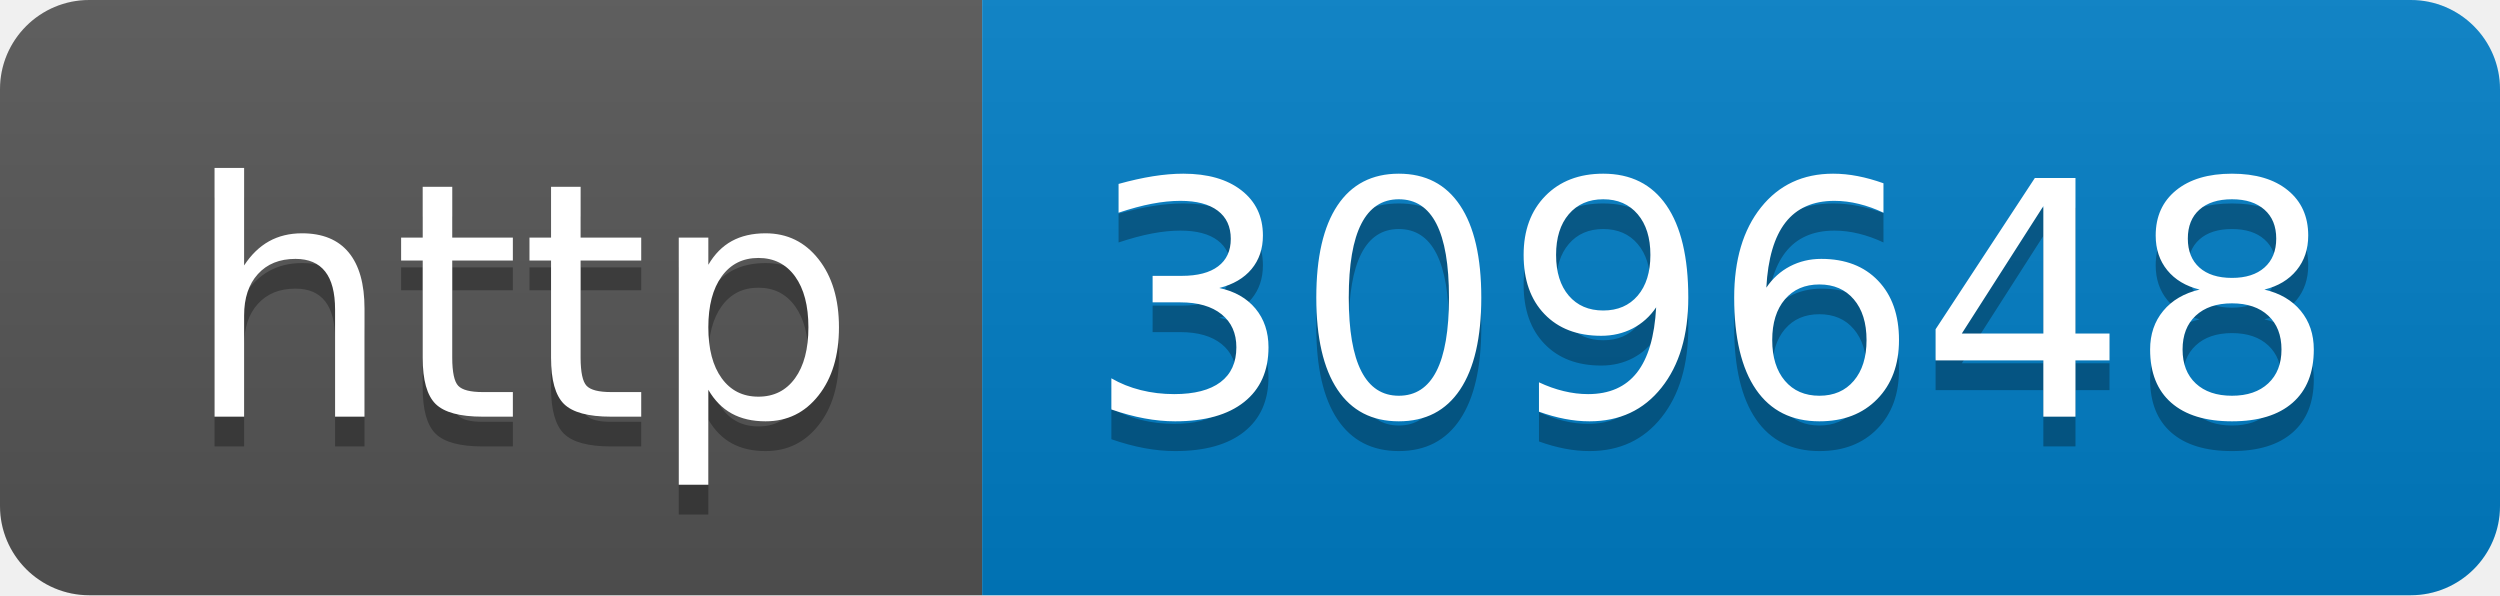
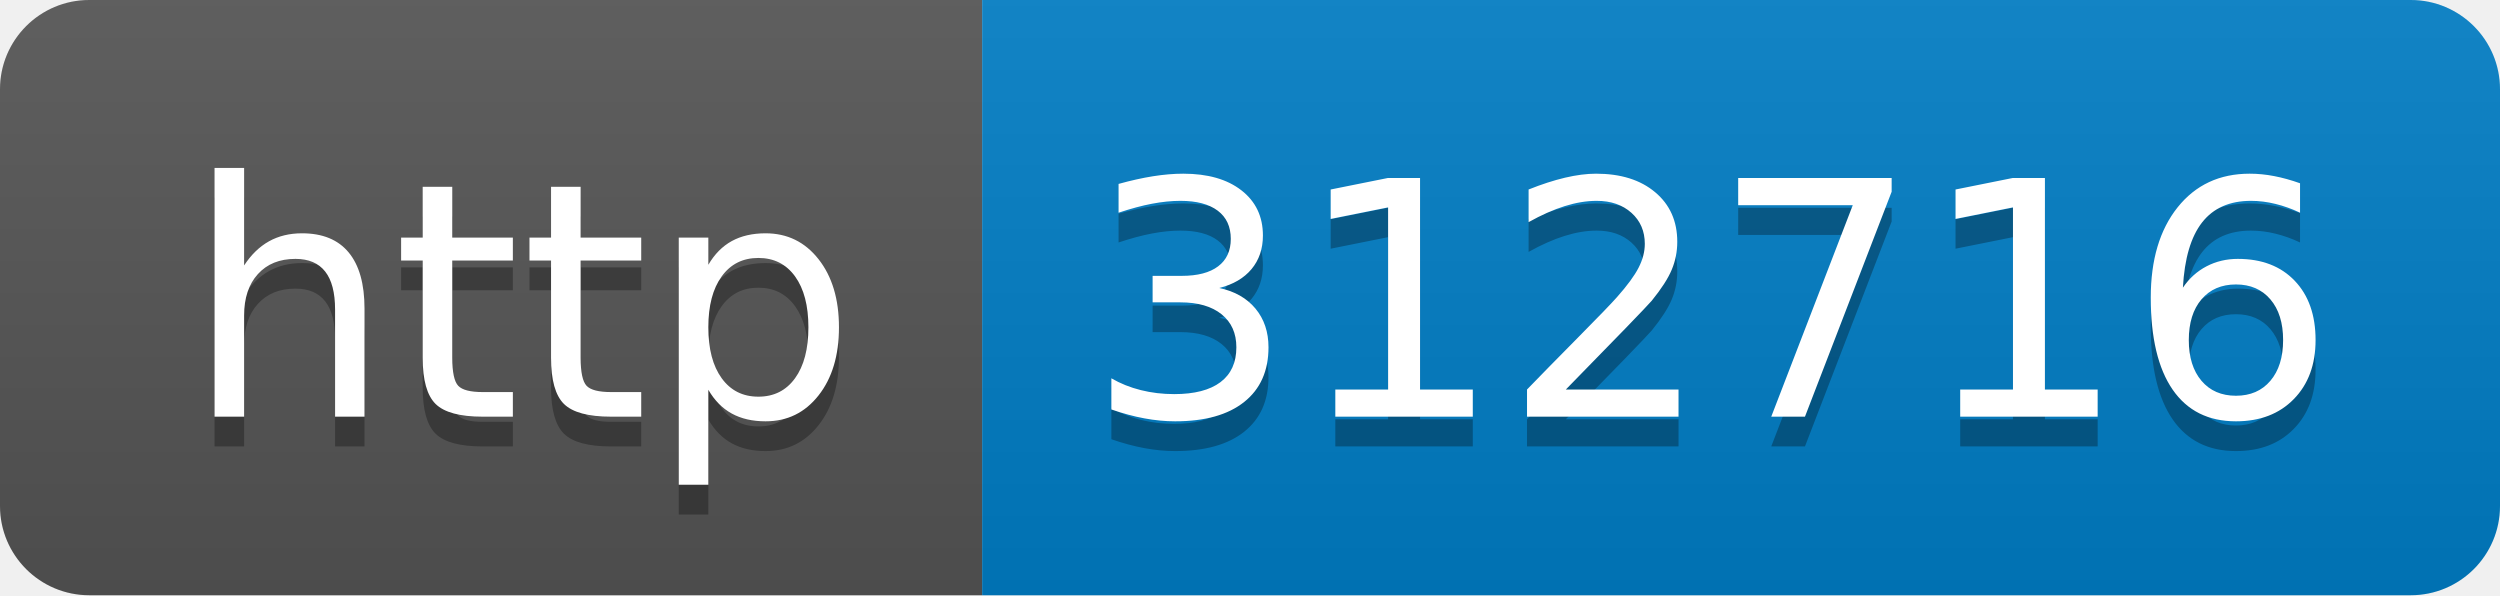
- <svg xmlns="http://www.w3.org/2000/svg" width="84" height="20" role="img" aria-label="http: 309648">
+ <svg xmlns="http://www.w3.org/2000/svg" width="84" height="20" role="img" aria-label="http: 312716">
  <linearGradient id="s" x2="0" y2="100%">
    <stop offset="0" stop-color="#bbb" stop-opacity=".1" />
    <stop offset="1" stop-opacity=".1" />
  </linearGradient>
  <clipPath id="r">
    <rect width="84" height="20" rx="3" fill="#fff" />
  </clipPath>
  <g clip-path="url(#r)">
    <rect width="33" height="20" fill="#555" />
    <rect x="33" width="51" height="20" fill="#007ec6" />
    <rect width="84" height="20" fill="url(#s)" />
  </g>
  <g fill="#fff" text-anchor="middle" font-family="Verdana,Geneva,DejaVu Sans,sans-serif" text-rendering="geometricPrecision" font-size="110">
    <text aria-hidden="true" x="175" y="150" fill="#010101" fill-opacity=".3" transform="scale(.1)" textLength="230">http</text>
    <text x="175" y="140" transform="scale(.1)" fill="#fff" textLength="230">http</text>
-     <text aria-hidden="true" x="575" y="150" fill="#010101" fill-opacity=".3" transform="scale(.1)" textLength="410">309648</text>
-     <text x="575" y="140" transform="scale(.1)" fill="#fff" textLength="410">309648</text>
+     <text aria-hidden="true" x="575" y="150" fill="#010101" fill-opacity=".3" transform="scale(.1)" textLength="410">312716</text>
+     <text x="575" y="140" transform="scale(.1)" fill="#fff" textLength="410">312716</text>
  </g>
</svg>
